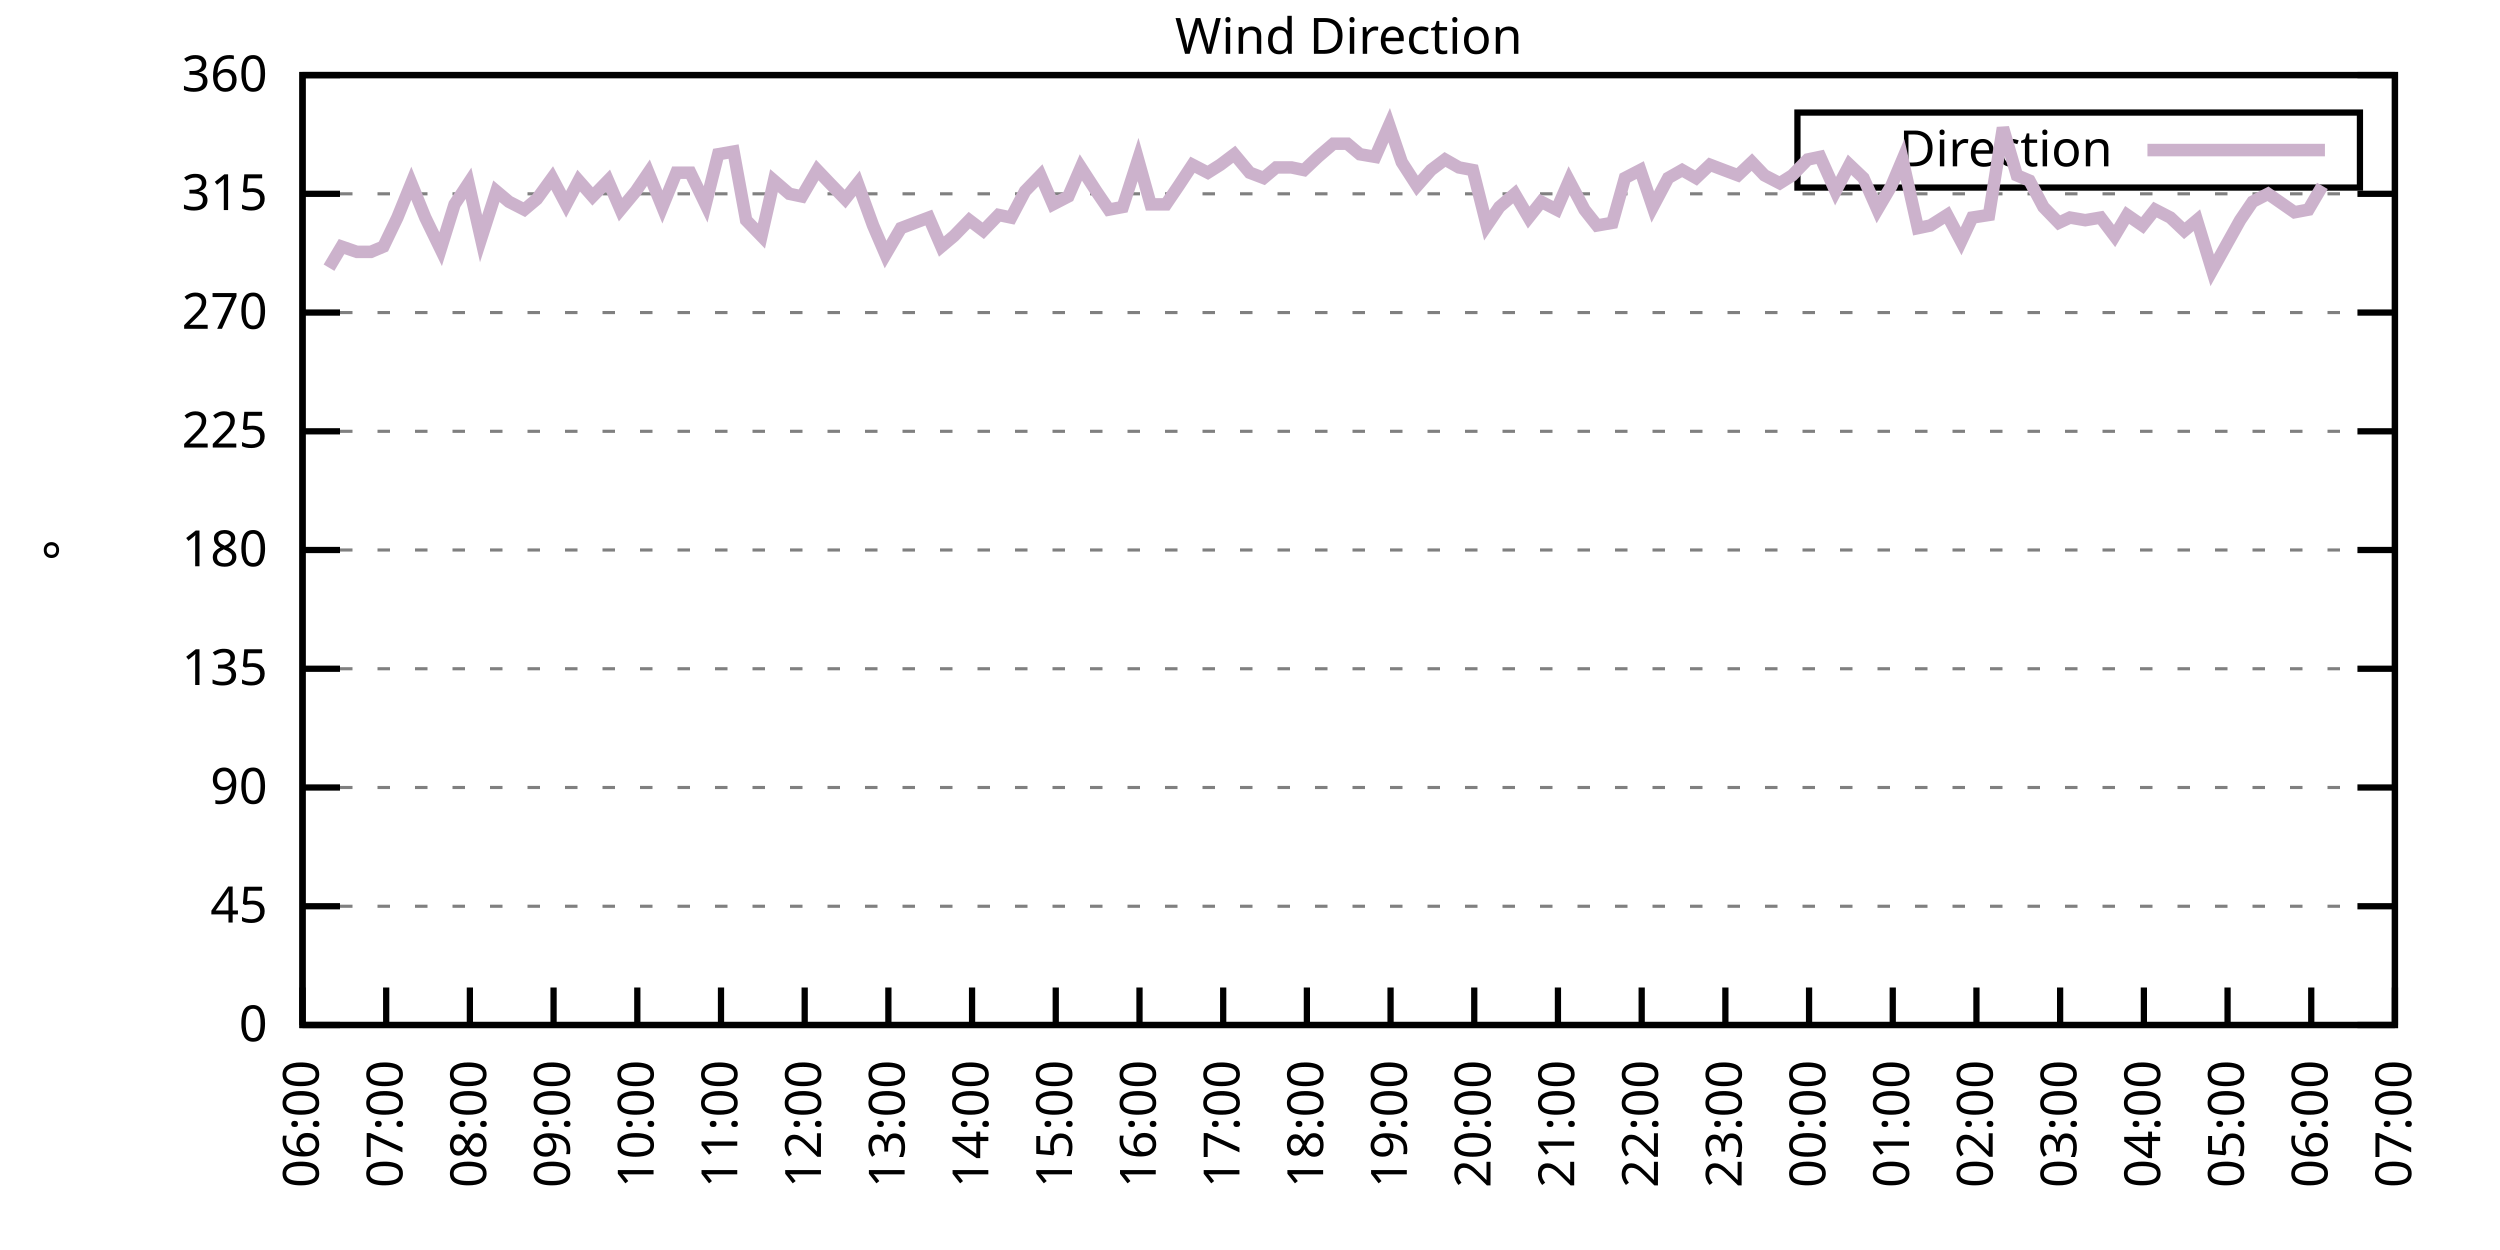
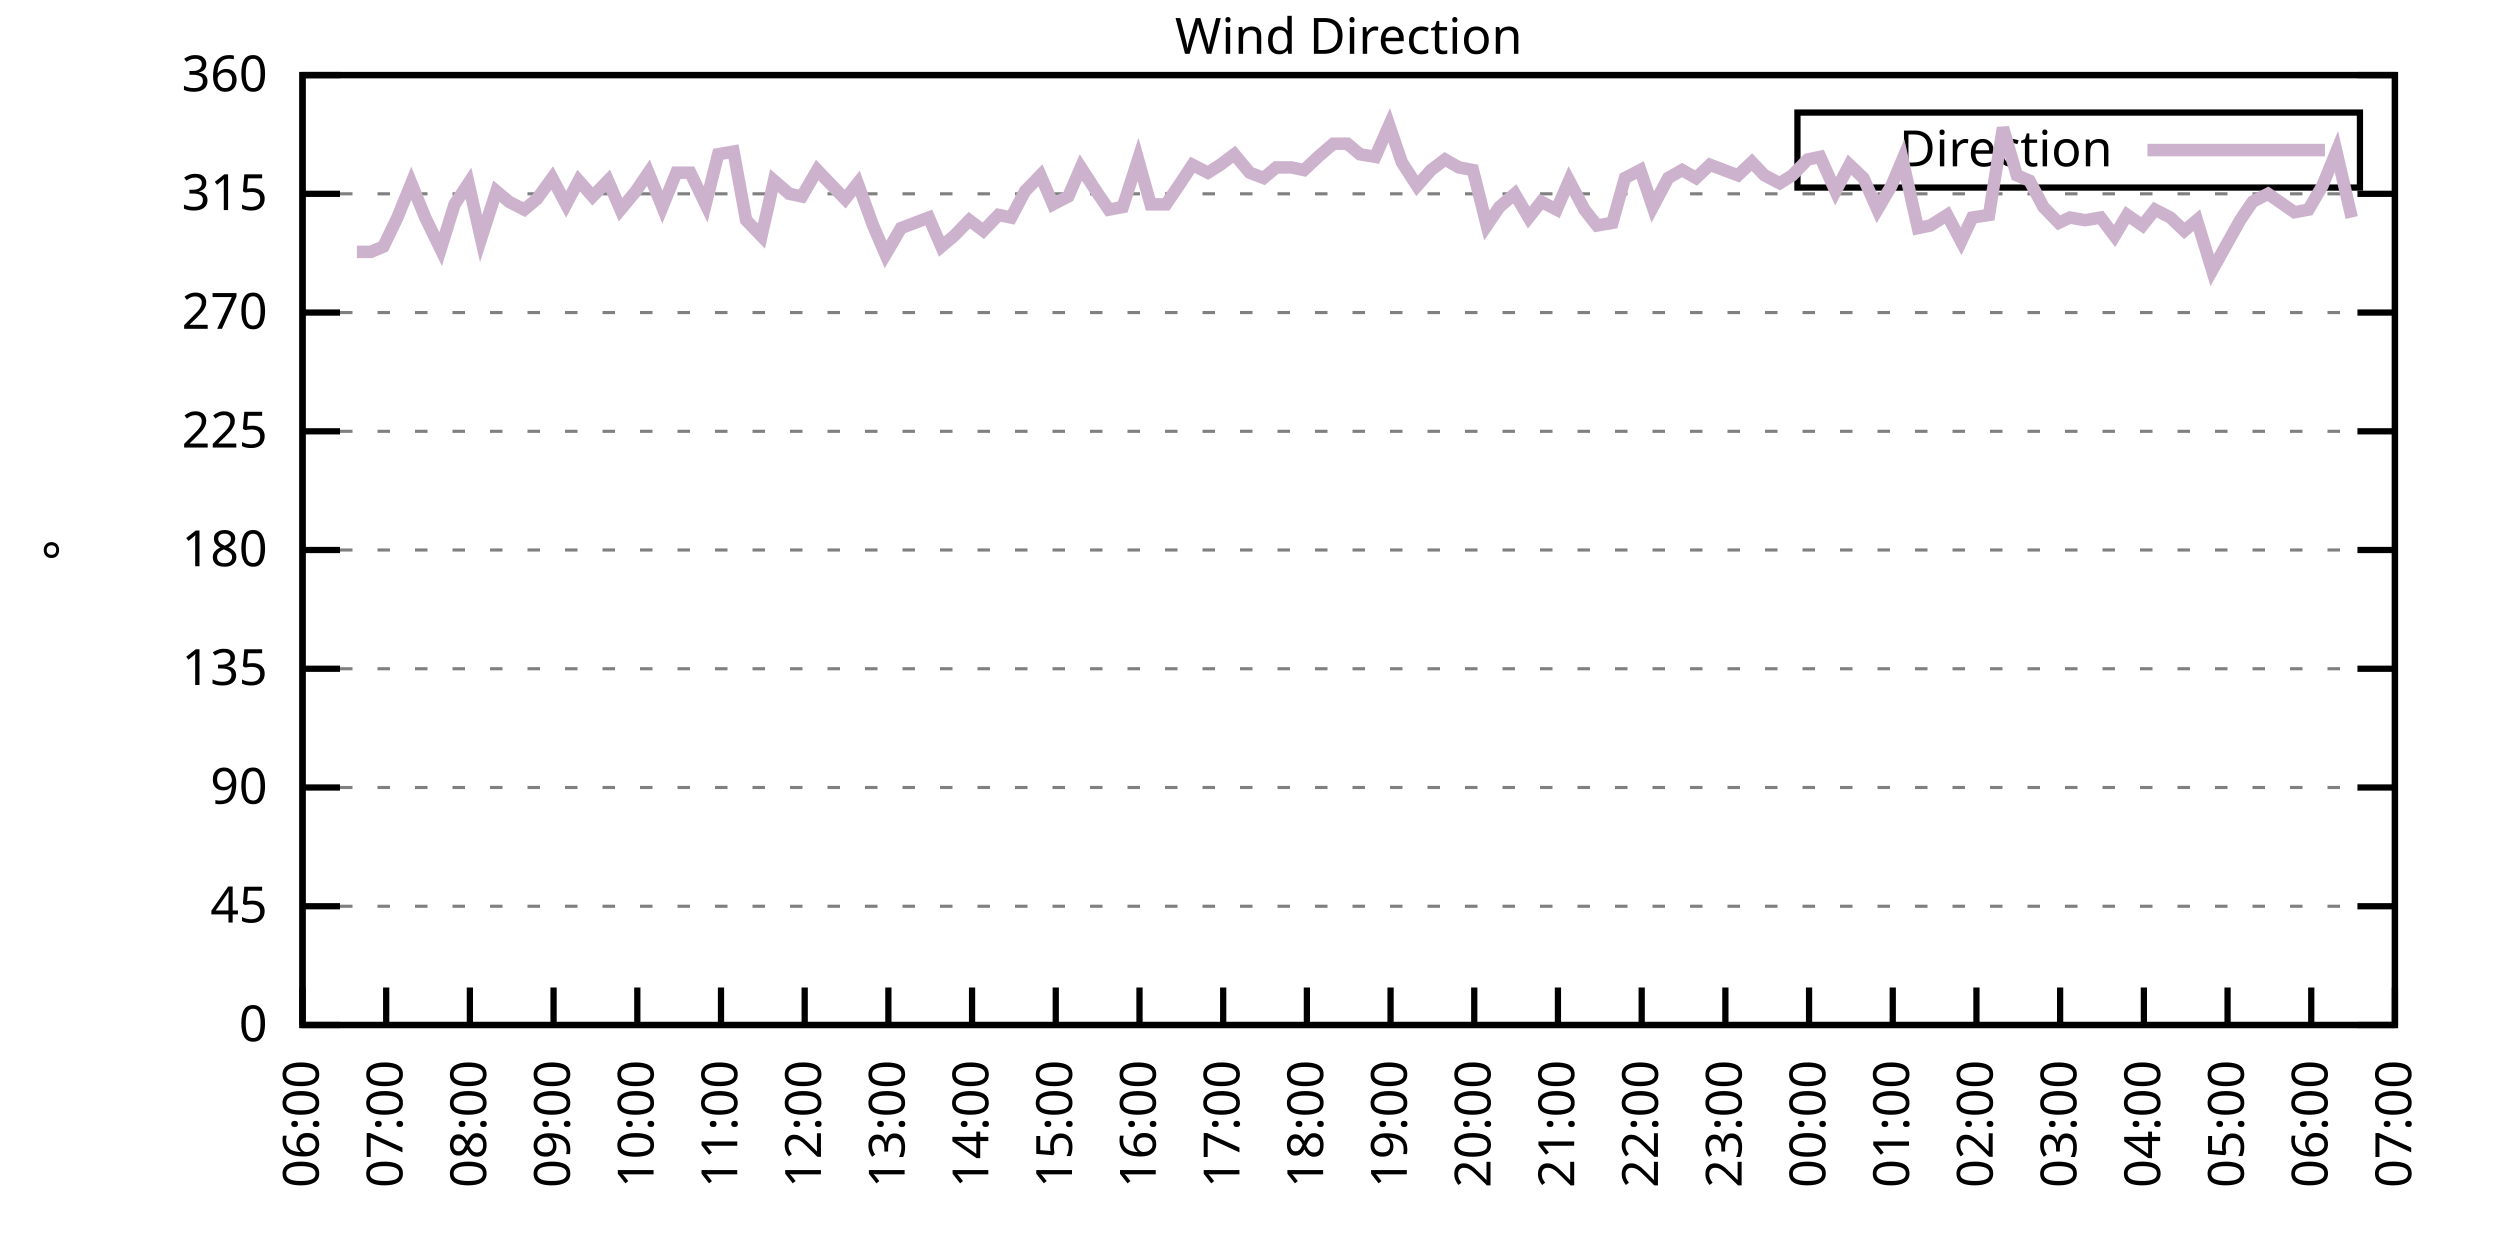
<svg xmlns="http://www.w3.org/2000/svg" xmlns:xlink="http://www.w3.org/1999/xlink" width="400" height="200" viewBox="0 0 400 200">
  <g id="gnuplot_canvas">
    <rect x="0" y="0" width="400" height="200" fill="none" />
    <defs>
      <circle id="gpDot" r="0.5" stroke-width="0.5" stroke="currentColor" />
      <path id="gpPt0" stroke-width="0.333" stroke="currentColor" d="M-1,0 h2 M0,-1 v2" />
      <path id="gpPt1" stroke-width="0.333" stroke="currentColor" d="M-1,-1 L1,1 M1,-1 L-1,1" />
      <path id="gpPt2" stroke-width="0.333" stroke="currentColor" d="M-1,0 L1,0 M0,-1 L0,1 M-1,-1 L1,1 M-1,1 L1,-1" />
      <rect id="gpPt3" stroke-width="0.333" stroke="currentColor" x="-1" y="-1" width="2" height="2" />
      <rect id="gpPt4" stroke-width="0.333" stroke="currentColor" fill="currentColor" x="-1" y="-1" width="2" height="2" />
      <circle id="gpPt5" stroke-width="0.333" stroke="currentColor" cx="0" cy="0" r="1" />
      <use xlink:href="#gpPt5" id="gpPt6" fill="currentColor" stroke="none" />
      <path id="gpPt7" stroke-width="0.333" stroke="currentColor" d="M0,-1.33 L-1.33,0.67 L1.33,0.67 z" />
      <use xlink:href="#gpPt7" id="gpPt8" fill="currentColor" stroke="none" />
      <use xlink:href="#gpPt7" id="gpPt9" stroke="currentColor" transform="rotate(180)" />
      <use xlink:href="#gpPt9" id="gpPt10" fill="currentColor" stroke="none" />
      <use xlink:href="#gpPt3" id="gpPt11" stroke="currentColor" transform="rotate(45)" />
      <use xlink:href="#gpPt11" id="gpPt12" fill="currentColor" stroke="none" />
      <path id="gpPt13" stroke-width="0.333" stroke="currentColor" d="M0,1.330 L1.265,0.411 L0.782,-1.067 L-0.782,-1.076 L-1.265,0.411 z" />
      <use xlink:href="#gpPt13" id="gpPt14" fill="currentColor" stroke="none" />
      <filter id="textbox" filterUnits="objectBoundingBox" x="0" y="0" height="1" width="1">
        <feFlood flood-color="white" flood-opacity="1" result="bgnd" />
        <feComposite in="SourceGraphic" in2="bgnd" operator="atop" />
      </filter>
      <filter id="greybox" filterUnits="objectBoundingBox" x="0" y="0" height="1" width="1">
        <feFlood flood-color="lightgrey" flood-opacity="1" result="grey" />
        <feComposite in="SourceGraphic" in2="grey" operator="atop" />
      </filter>
    </defs>
    <g fill="none" color="white" stroke="currentColor" stroke-width="1.00" stroke-linecap="butt" stroke-linejoin="miter">
</g>
    <g fill="none" color="black" stroke="currentColor" stroke-width="1.00" stroke-linecap="butt" stroke-linejoin="miter">
      <g stroke="none" shape-rendering="crispEdges">
        <polygon fill="rgb(255, 255, 255)" points="48.40,164.00 383.18,164.00 383.18,12.02 48.40,12.02 " />
      </g>
    </g>
    <g fill="none" color="black" stroke="currentColor" stroke-width="1.00" stroke-linecap="butt" stroke-linejoin="miter">
</g>
    <g fill="none" color="black" stroke="black" stroke-width="0.50" stroke-linecap="butt" stroke-linejoin="miter">
</g>
    <g fill="none" color="gray" stroke="currentColor" stroke-width="0.50" stroke-linecap="butt" stroke-linejoin="miter">
      <path stroke="gray" stroke-dasharray="2,4" class="gridline" d="M48.40,164.00 L383.19,164.00  " />
    </g>
    <g fill="none" color="gray" stroke="gray" stroke-width="1.00" stroke-linecap="butt" stroke-linejoin="miter">
</g>
    <g fill="none" color="black" stroke="currentColor" stroke-width="1.00" stroke-linecap="butt" stroke-linejoin="miter">
      <path stroke="black" d="M48.40,164.00 L54.40,164.00 M383.19,164.00 L377.19,164.00  " />
      <g transform="translate(42.80,166.60)" stroke="none" fill="black" font-family="Sans" font-size="8.00" text-anchor="end">
        <text>
          <tspan font-family="Sans"> 0</tspan>
        </text>
      </g>
    </g>
    <g fill="none" color="black" stroke="currentColor" stroke-width="1.00" stroke-linecap="butt" stroke-linejoin="miter">
</g>
    <g fill="none" color="black" stroke="black" stroke-width="0.50" stroke-linecap="butt" stroke-linejoin="miter">
</g>
    <g fill="none" color="gray" stroke="currentColor" stroke-width="0.50" stroke-linecap="butt" stroke-linejoin="miter">
      <path stroke="gray" stroke-dasharray="2,4" class="gridline" d="M48.40,145.00 L383.19,145.00  " />
    </g>
    <g fill="none" color="gray" stroke="gray" stroke-width="1.00" stroke-linecap="butt" stroke-linejoin="miter">
</g>
    <g fill="none" color="black" stroke="currentColor" stroke-width="1.00" stroke-linecap="butt" stroke-linejoin="miter">
      <path stroke="black" d="M48.40,145.00 L54.40,145.00 M383.19,145.00 L377.19,145.00  " />
      <g transform="translate(42.80,147.60)" stroke="none" fill="black" font-family="Sans" font-size="8.00" text-anchor="end">
        <text>
          <tspan font-family="Sans"> 45</tspan>
        </text>
      </g>
    </g>
    <g fill="none" color="black" stroke="currentColor" stroke-width="1.00" stroke-linecap="butt" stroke-linejoin="miter">
</g>
    <g fill="none" color="black" stroke="black" stroke-width="0.50" stroke-linecap="butt" stroke-linejoin="miter">
</g>
    <g fill="none" color="gray" stroke="currentColor" stroke-width="0.50" stroke-linecap="butt" stroke-linejoin="miter">
      <path stroke="gray" stroke-dasharray="2,4" class="gridline" d="M48.40,126.00 L383.19,126.00  " />
    </g>
    <g fill="none" color="gray" stroke="gray" stroke-width="1.00" stroke-linecap="butt" stroke-linejoin="miter">
</g>
    <g fill="none" color="black" stroke="currentColor" stroke-width="1.00" stroke-linecap="butt" stroke-linejoin="miter">
      <path stroke="black" d="M48.40,126.00 L54.40,126.00 M383.19,126.00 L377.19,126.00  " />
      <g transform="translate(42.80,128.60)" stroke="none" fill="black" font-family="Sans" font-size="8.00" text-anchor="end">
        <text>
          <tspan font-family="Sans"> 90</tspan>
        </text>
      </g>
    </g>
    <g fill="none" color="black" stroke="currentColor" stroke-width="1.00" stroke-linecap="butt" stroke-linejoin="miter">
</g>
    <g fill="none" color="black" stroke="black" stroke-width="0.50" stroke-linecap="butt" stroke-linejoin="miter">
</g>
    <g fill="none" color="gray" stroke="currentColor" stroke-width="0.50" stroke-linecap="butt" stroke-linejoin="miter">
      <path stroke="gray" stroke-dasharray="2,4" class="gridline" d="M48.40,107.00 L383.19,107.00  " />
    </g>
    <g fill="none" color="gray" stroke="gray" stroke-width="1.00" stroke-linecap="butt" stroke-linejoin="miter">
</g>
    <g fill="none" color="black" stroke="currentColor" stroke-width="1.00" stroke-linecap="butt" stroke-linejoin="miter">
      <path stroke="black" d="M48.40,107.00 L54.40,107.00 M383.19,107.00 L377.19,107.00  " />
      <g transform="translate(42.80,109.60)" stroke="none" fill="black" font-family="Sans" font-size="8.00" text-anchor="end">
        <text>
          <tspan font-family="Sans"> 135</tspan>
        </text>
      </g>
    </g>
    <g fill="none" color="black" stroke="currentColor" stroke-width="1.00" stroke-linecap="butt" stroke-linejoin="miter">
</g>
    <g fill="none" color="black" stroke="black" stroke-width="0.50" stroke-linecap="butt" stroke-linejoin="miter">
</g>
    <g fill="none" color="gray" stroke="currentColor" stroke-width="0.50" stroke-linecap="butt" stroke-linejoin="miter">
      <path stroke="gray" stroke-dasharray="2,4" class="gridline" d="M48.40,88.00 L383.19,88.00  " />
    </g>
    <g fill="none" color="gray" stroke="gray" stroke-width="1.00" stroke-linecap="butt" stroke-linejoin="miter">
</g>
    <g fill="none" color="black" stroke="currentColor" stroke-width="1.00" stroke-linecap="butt" stroke-linejoin="miter">
      <path stroke="black" d="M48.40,88.00 L54.40,88.00 M383.19,88.00 L377.19,88.00  " />
      <g transform="translate(42.80,90.60)" stroke="none" fill="black" font-family="Sans" font-size="8.00" text-anchor="end">
        <text>
          <tspan font-family="Sans"> 180</tspan>
        </text>
      </g>
    </g>
    <g fill="none" color="black" stroke="currentColor" stroke-width="1.00" stroke-linecap="butt" stroke-linejoin="miter">
</g>
    <g fill="none" color="black" stroke="black" stroke-width="0.50" stroke-linecap="butt" stroke-linejoin="miter">
</g>
    <g fill="none" color="gray" stroke="currentColor" stroke-width="0.50" stroke-linecap="butt" stroke-linejoin="miter">
      <path stroke="gray" stroke-dasharray="2,4" class="gridline" d="M48.40,69.01 L383.19,69.01  " />
    </g>
    <g fill="none" color="gray" stroke="gray" stroke-width="1.00" stroke-linecap="butt" stroke-linejoin="miter">
</g>
    <g fill="none" color="black" stroke="currentColor" stroke-width="1.00" stroke-linecap="butt" stroke-linejoin="miter">
      <path stroke="black" d="M48.40,69.01 L54.40,69.01 M383.19,69.01 L377.19,69.01  " />
      <g transform="translate(42.80,71.61)" stroke="none" fill="black" font-family="Sans" font-size="8.00" text-anchor="end">
        <text>
          <tspan font-family="Sans"> 225</tspan>
        </text>
      </g>
    </g>
    <g fill="none" color="black" stroke="currentColor" stroke-width="1.00" stroke-linecap="butt" stroke-linejoin="miter">
</g>
    <g fill="none" color="black" stroke="black" stroke-width="0.50" stroke-linecap="butt" stroke-linejoin="miter">
</g>
    <g fill="none" color="gray" stroke="currentColor" stroke-width="0.50" stroke-linecap="butt" stroke-linejoin="miter">
      <path stroke="gray" stroke-dasharray="2,4" class="gridline" d="M48.40,50.01 L383.19,50.01  " />
    </g>
    <g fill="none" color="gray" stroke="gray" stroke-width="1.00" stroke-linecap="butt" stroke-linejoin="miter">
</g>
    <g fill="none" color="black" stroke="currentColor" stroke-width="1.00" stroke-linecap="butt" stroke-linejoin="miter">
      <path stroke="black" d="M48.40,50.01 L54.40,50.01 M383.19,50.01 L377.19,50.01  " />
      <g transform="translate(42.80,52.61)" stroke="none" fill="black" font-family="Sans" font-size="8.00" text-anchor="end">
        <text>
          <tspan font-family="Sans"> 270</tspan>
        </text>
      </g>
    </g>
    <g fill="none" color="black" stroke="currentColor" stroke-width="1.00" stroke-linecap="butt" stroke-linejoin="miter">
</g>
    <g fill="none" color="black" stroke="black" stroke-width="0.50" stroke-linecap="butt" stroke-linejoin="miter">
</g>
    <g fill="none" color="gray" stroke="currentColor" stroke-width="0.50" stroke-linecap="butt" stroke-linejoin="miter">
      <path stroke="gray" stroke-dasharray="2,4" class="gridline" d="M48.40,31.01 L383.19,31.01  " />
    </g>
    <g fill="none" color="gray" stroke="gray" stroke-width="1.00" stroke-linecap="butt" stroke-linejoin="miter">
</g>
    <g fill="none" color="black" stroke="currentColor" stroke-width="1.00" stroke-linecap="butt" stroke-linejoin="miter">
      <path stroke="black" d="M48.40,31.01 L54.40,31.01 M383.19,31.01 L377.19,31.01  " />
      <g transform="translate(42.80,33.61)" stroke="none" fill="black" font-family="Sans" font-size="8.00" text-anchor="end">
        <text>
          <tspan font-family="Sans"> 315</tspan>
        </text>
      </g>
    </g>
    <g fill="none" color="black" stroke="currentColor" stroke-width="1.00" stroke-linecap="butt" stroke-linejoin="miter">
</g>
    <g fill="none" color="black" stroke="black" stroke-width="0.50" stroke-linecap="butt" stroke-linejoin="miter">
</g>
    <g fill="none" color="gray" stroke="currentColor" stroke-width="0.50" stroke-linecap="butt" stroke-linejoin="miter">
      <path stroke="gray" stroke-dasharray="2,4" class="gridline" d="M48.40,12.01 L383.19,12.01  " />
    </g>
    <g fill="none" color="gray" stroke="gray" stroke-width="1.00" stroke-linecap="butt" stroke-linejoin="miter">
</g>
    <g fill="none" color="black" stroke="currentColor" stroke-width="1.00" stroke-linecap="butt" stroke-linejoin="miter">
      <path stroke="black" d="M48.40,12.01 L54.40,12.01 M383.19,12.01 L377.19,12.01  " />
      <g transform="translate(42.80,14.61)" stroke="none" fill="black" font-family="Sans" font-size="8.00" text-anchor="end">
        <text>
          <tspan font-family="Sans"> 360</tspan>
        </text>
      </g>
    </g>
    <g fill="none" color="black" stroke="currentColor" stroke-width="1.00" stroke-linecap="butt" stroke-linejoin="miter">
      <path stroke="black" d="M48.40,164.00 L48.40,158.00  " />
      <g transform="translate(51.00,169.60) rotate(270.00)" stroke="none" fill="black" font-family="Sans" font-size="8.00" text-anchor="end">
        <text>
          <tspan font-family="Sans">06:00</tspan>
        </text>
      </g>
    </g>
    <g fill="none" color="black" stroke="currentColor" stroke-width="1.00" stroke-linecap="butt" stroke-linejoin="miter">
      <path stroke="black" d="M61.79,164.00 L61.79,158.00  " />
      <g transform="translate(64.39,169.60) rotate(270.00)" stroke="none" fill="black" font-family="Sans" font-size="8.00" text-anchor="end">
        <text>
          <tspan font-family="Sans">07:00</tspan>
        </text>
      </g>
    </g>
    <g fill="none" color="black" stroke="currentColor" stroke-width="1.00" stroke-linecap="butt" stroke-linejoin="miter">
      <path stroke="black" d="M75.18,164.00 L75.18,158.00  " />
      <g transform="translate(77.78,169.60) rotate(270.00)" stroke="none" fill="black" font-family="Sans" font-size="8.00" text-anchor="end">
        <text>
          <tspan font-family="Sans">08:00</tspan>
        </text>
      </g>
    </g>
    <g fill="none" color="black" stroke="currentColor" stroke-width="1.00" stroke-linecap="butt" stroke-linejoin="miter">
      <path stroke="black" d="M88.57,164.00 L88.57,158.00  " />
      <g transform="translate(91.17,169.60) rotate(270.00)" stroke="none" fill="black" font-family="Sans" font-size="8.00" text-anchor="end">
        <text>
          <tspan font-family="Sans">09:00</tspan>
        </text>
      </g>
    </g>
    <g fill="none" color="black" stroke="currentColor" stroke-width="1.00" stroke-linecap="butt" stroke-linejoin="miter">
      <path stroke="black" d="M101.97,164.00 L101.97,158.00  " />
      <g transform="translate(104.57,169.60) rotate(270.00)" stroke="none" fill="black" font-family="Sans" font-size="8.00" text-anchor="end">
        <text>
          <tspan font-family="Sans">10:00</tspan>
        </text>
      </g>
    </g>
    <g fill="none" color="black" stroke="currentColor" stroke-width="1.00" stroke-linecap="butt" stroke-linejoin="miter">
      <path stroke="black" d="M115.36,164.00 L115.36,158.00  " />
      <g transform="translate(117.96,169.60) rotate(270.00)" stroke="none" fill="black" font-family="Sans" font-size="8.00" text-anchor="end">
        <text>
          <tspan font-family="Sans">11:00</tspan>
        </text>
      </g>
    </g>
    <g fill="none" color="black" stroke="currentColor" stroke-width="1.00" stroke-linecap="butt" stroke-linejoin="miter">
      <path stroke="black" d="M128.75,164.00 L128.75,158.00  " />
      <g transform="translate(131.35,169.60) rotate(270.00)" stroke="none" fill="black" font-family="Sans" font-size="8.00" text-anchor="end">
        <text>
          <tspan font-family="Sans">12:00</tspan>
        </text>
      </g>
    </g>
    <g fill="none" color="black" stroke="currentColor" stroke-width="1.00" stroke-linecap="butt" stroke-linejoin="miter">
      <path stroke="black" d="M142.14,164.00 L142.14,158.00  " />
      <g transform="translate(144.74,169.60) rotate(270.00)" stroke="none" fill="black" font-family="Sans" font-size="8.00" text-anchor="end">
        <text>
          <tspan font-family="Sans">13:00</tspan>
        </text>
      </g>
    </g>
    <g fill="none" color="black" stroke="currentColor" stroke-width="1.00" stroke-linecap="butt" stroke-linejoin="miter">
      <path stroke="black" d="M155.53,164.00 L155.53,158.00  " />
      <g transform="translate(158.13,169.60) rotate(270.00)" stroke="none" fill="black" font-family="Sans" font-size="8.00" text-anchor="end">
        <text>
          <tspan font-family="Sans">14:00</tspan>
        </text>
      </g>
    </g>
    <g fill="none" color="black" stroke="currentColor" stroke-width="1.00" stroke-linecap="butt" stroke-linejoin="miter">
      <path stroke="black" d="M168.92,164.00 L168.92,158.00  " />
      <g transform="translate(171.52,169.60) rotate(270.00)" stroke="none" fill="black" font-family="Sans" font-size="8.00" text-anchor="end">
        <text>
          <tspan font-family="Sans">15:00</tspan>
        </text>
      </g>
    </g>
    <g fill="none" color="black" stroke="currentColor" stroke-width="1.00" stroke-linecap="butt" stroke-linejoin="miter">
      <path stroke="black" d="M182.32,164.00 L182.32,158.00  " />
      <g transform="translate(184.92,169.60) rotate(270.00)" stroke="none" fill="black" font-family="Sans" font-size="8.00" text-anchor="end">
        <text>
          <tspan font-family="Sans">16:00</tspan>
        </text>
      </g>
    </g>
    <g fill="none" color="black" stroke="currentColor" stroke-width="1.00" stroke-linecap="butt" stroke-linejoin="miter">
      <path stroke="black" d="M195.71,164.00 L195.71,158.00  " />
      <g transform="translate(198.31,169.60) rotate(270.00)" stroke="none" fill="black" font-family="Sans" font-size="8.00" text-anchor="end">
        <text>
          <tspan font-family="Sans">17:00</tspan>
        </text>
      </g>
    </g>
    <g fill="none" color="black" stroke="currentColor" stroke-width="1.00" stroke-linecap="butt" stroke-linejoin="miter">
      <path stroke="black" d="M209.10,164.00 L209.10,158.00  " />
      <g transform="translate(211.70,169.60) rotate(270.00)" stroke="none" fill="black" font-family="Sans" font-size="8.00" text-anchor="end">
        <text>
          <tspan font-family="Sans">18:00</tspan>
        </text>
      </g>
    </g>
    <g fill="none" color="black" stroke="currentColor" stroke-width="1.00" stroke-linecap="butt" stroke-linejoin="miter">
      <path stroke="black" d="M222.49,164.00 L222.49,158.00  " />
      <g transform="translate(225.09,169.60) rotate(270.00)" stroke="none" fill="black" font-family="Sans" font-size="8.00" text-anchor="end">
        <text>
          <tspan font-family="Sans">19:00</tspan>
        </text>
      </g>
    </g>
    <g fill="none" color="black" stroke="currentColor" stroke-width="1.00" stroke-linecap="butt" stroke-linejoin="miter">
      <path stroke="black" d="M235.88,164.00 L235.88,158.00  " />
      <g transform="translate(238.48,169.60) rotate(270.00)" stroke="none" fill="black" font-family="Sans" font-size="8.00" text-anchor="end">
        <text>
          <tspan font-family="Sans">20:00</tspan>
        </text>
      </g>
    </g>
    <g fill="none" color="black" stroke="currentColor" stroke-width="1.00" stroke-linecap="butt" stroke-linejoin="miter">
      <path stroke="black" d="M249.27,164.00 L249.27,158.00  " />
      <g transform="translate(251.87,169.60) rotate(270.00)" stroke="none" fill="black" font-family="Sans" font-size="8.00" text-anchor="end">
        <text>
          <tspan font-family="Sans">21:00</tspan>
        </text>
      </g>
    </g>
    <g fill="none" color="black" stroke="currentColor" stroke-width="1.00" stroke-linecap="butt" stroke-linejoin="miter">
      <path stroke="black" d="M262.67,164.00 L262.67,158.00  " />
      <g transform="translate(265.27,169.60) rotate(270.00)" stroke="none" fill="black" font-family="Sans" font-size="8.00" text-anchor="end">
        <text>
          <tspan font-family="Sans">22:00</tspan>
        </text>
      </g>
    </g>
    <g fill="none" color="black" stroke="currentColor" stroke-width="1.00" stroke-linecap="butt" stroke-linejoin="miter">
      <path stroke="black" d="M276.06,164.00 L276.06,158.00  " />
      <g transform="translate(278.66,169.60) rotate(270.00)" stroke="none" fill="black" font-family="Sans" font-size="8.00" text-anchor="end">
        <text>
          <tspan font-family="Sans">23:00</tspan>
        </text>
      </g>
    </g>
    <g fill="none" color="black" stroke="currentColor" stroke-width="1.00" stroke-linecap="butt" stroke-linejoin="miter">
      <path stroke="black" d="M289.45,164.00 L289.45,158.00  " />
      <g transform="translate(292.05,169.60) rotate(270.00)" stroke="none" fill="black" font-family="Sans" font-size="8.00" text-anchor="end">
        <text>
          <tspan font-family="Sans">00:00</tspan>
        </text>
      </g>
    </g>
    <g fill="none" color="black" stroke="currentColor" stroke-width="1.00" stroke-linecap="butt" stroke-linejoin="miter">
      <path stroke="black" d="M302.84,164.00 L302.84,158.00  " />
      <g transform="translate(305.44,169.60) rotate(270.00)" stroke="none" fill="black" font-family="Sans" font-size="8.00" text-anchor="end">
        <text>
          <tspan font-family="Sans">01:00</tspan>
        </text>
      </g>
    </g>
    <g fill="none" color="black" stroke="currentColor" stroke-width="1.00" stroke-linecap="butt" stroke-linejoin="miter">
      <path stroke="black" d="M316.23,164.00 L316.23,158.00  " />
      <g transform="translate(318.83,169.60) rotate(270.00)" stroke="none" fill="black" font-family="Sans" font-size="8.00" text-anchor="end">
        <text>
          <tspan font-family="Sans">02:00</tspan>
        </text>
      </g>
    </g>
    <g fill="none" color="black" stroke="currentColor" stroke-width="1.00" stroke-linecap="butt" stroke-linejoin="miter">
      <path stroke="black" d="M329.62,164.00 L329.62,158.00  " />
      <g transform="translate(332.22,169.60) rotate(270.00)" stroke="none" fill="black" font-family="Sans" font-size="8.00" text-anchor="end">
        <text>
          <tspan font-family="Sans">03:00</tspan>
        </text>
      </g>
    </g>
    <g fill="none" color="black" stroke="currentColor" stroke-width="1.00" stroke-linecap="butt" stroke-linejoin="miter">
      <path stroke="black" d="M343.02,164.00 L343.02,158.00  " />
      <g transform="translate(345.62,169.60) rotate(270.00)" stroke="none" fill="black" font-family="Sans" font-size="8.00" text-anchor="end">
        <text>
          <tspan font-family="Sans">04:00</tspan>
        </text>
      </g>
    </g>
    <g fill="none" color="black" stroke="currentColor" stroke-width="1.00" stroke-linecap="butt" stroke-linejoin="miter">
      <path stroke="black" d="M356.41,164.00 L356.41,158.00  " />
      <g transform="translate(359.01,169.60) rotate(270.00)" stroke="none" fill="black" font-family="Sans" font-size="8.00" text-anchor="end">
        <text>
          <tspan font-family="Sans">05:00</tspan>
        </text>
      </g>
    </g>
    <g fill="none" color="black" stroke="currentColor" stroke-width="1.00" stroke-linecap="butt" stroke-linejoin="miter">
      <path stroke="black" d="M369.80,164.00 L369.80,158.00  " />
      <g transform="translate(372.40,169.60) rotate(270.00)" stroke="none" fill="black" font-family="Sans" font-size="8.00" text-anchor="end">
        <text>
          <tspan font-family="Sans">06:00</tspan>
        </text>
      </g>
    </g>
    <g fill="none" color="black" stroke="currentColor" stroke-width="1.00" stroke-linecap="butt" stroke-linejoin="miter">
      <path stroke="black" d="M383.19,164.00 L383.19,158.00  " />
      <g transform="translate(385.79,169.60) rotate(270.00)" stroke="none" fill="black" font-family="Sans" font-size="8.00" text-anchor="end">
        <text>
          <tspan font-family="Sans">07:00</tspan>
        </text>
      </g>
    </g>
    <g fill="none" color="black" stroke="currentColor" stroke-width="1.00" stroke-linecap="butt" stroke-linejoin="miter">
</g>
    <g fill="none" color="black" stroke="currentColor" stroke-width="1.00" stroke-linecap="butt" stroke-linejoin="miter">
      <path stroke="black" d="M48.40,12.01 L48.40,164.00 L383.19,164.00 L383.19,12.01 L48.40,12.01 Z  " />
    </g>
    <g fill="none" color="black" stroke="currentColor" stroke-width="1.00" stroke-linecap="butt" stroke-linejoin="miter">
</g>
    <g fill="none" color="black" stroke="currentColor" stroke-width="1.00" stroke-linecap="butt" stroke-linejoin="miter">
      <path stroke="black" d="M287.59,30.01 L287.59,18.01 L377.59,18.01 L377.59,30.01 L287.59,30.01 Z  " />
    </g>
    <g id="Wind_direction_plot_1">
      <g fill="none" color="white" stroke="black" stroke-width="2.00" stroke-linecap="butt" stroke-linejoin="miter">
</g>
      <g fill="none" color="black" stroke="currentColor" stroke-width="2.00" stroke-linecap="butt" stroke-linejoin="miter">
        <g transform="translate(337.99,26.61)" stroke="none" fill="black" font-family="Sans" font-size="8.00" text-anchor="end">
          <text>
            <tspan font-family="Sans">Direction</tspan>
          </text>
        </g>
      </g>
      <g fill="none" color="black" stroke="currentColor" stroke-width="2.00" stroke-linecap="butt" stroke-linejoin="miter">
-         <path stroke="rgb(204, 178, 204)" d="M343.59,24.01 L371.99,24.01 M52.64,42.83 L54.65,39.45 L57.10,40.30 L59.34,40.30 L61.35,39.45 L63.58,34.81   L65.81,29.32 L68.04,34.81 L70.50,39.87 L72.73,32.70 L74.96,29.32 L76.97,38.19 L79.42,30.59 L81.43,32.28   L83.89,33.54 L85.90,31.85 L88.35,28.48 L90.58,32.70 L92.59,28.90 L94.82,31.43 L97.28,28.90 L99.29,33.54   L101.74,30.59 L103.75,27.63 L105.98,33.12 L108.22,27.63 L110.45,27.63 L112.90,32.70 L114.91,24.68 L117.37,24.25   L119.38,35.23 L121.83,37.76 L123.84,28.90 L126.29,31.01 L128.30,31.43 L130.76,27.21 L132.77,29.32 L135.22,31.85   L137.23,29.32 L139.69,36.08 L141.69,40.72 L144.15,36.50 L146.38,35.65 L148.61,34.81 L150.62,39.45 L152.63,37.76   L155.09,35.23 L157.32,36.92 L159.77,34.39 L161.78,34.81 L164.01,30.59 L166.47,28.05 L168.48,32.70 L170.93,31.43   L172.94,26.79 L175.40,30.59 L177.41,33.54 L179.64,33.12 L182.09,25.52 L184.10,32.70 L186.56,32.70 L188.57,29.74   L190.80,26.36 L193.25,27.63 L195.26,26.36 L197.49,24.68 L199.95,27.63 L202.18,28.48 L204.19,26.79 L206.64,26.79   L208.65,27.21 L210.88,25.10 L213.34,22.99 L215.57,22.99 L217.58,24.68 L220.04,25.10 L222.27,20.03 L224.28,25.94   L226.73,29.74 L228.96,27.21 L231.20,25.52 L233.43,26.79 L235.66,27.21 L237.89,36.08 L239.90,33.12 L242.36,31.01   L244.59,34.81 L246.60,32.28 L249.05,33.54 L251.06,28.90 L253.51,33.54 L255.52,36.08 L257.98,35.65 L259.99,28.48   L262.44,27.21 L264.45,33.12 L266.91,28.48 L269.14,27.21 L271.37,28.48 L273.60,26.36 L275.83,27.21 L278.07,28.05   L280.30,25.94 L282.31,28.05 L284.76,29.32 L286.77,28.05 L289.23,25.52 L291.23,25.10 L293.69,30.59 L295.92,26.36   L298.15,28.48 L300.39,33.54 L302.62,29.74 L304.40,25.52 L306.86,36.50 L308.87,36.08 L311.54,34.39 L313.78,38.61   L315.56,34.81 L318.24,34.39 L320.47,20.45 L322.70,28.05 L324.71,28.90 L326.95,33.12 L329.40,35.65 L331.19,34.81   L333.64,35.23 L336.10,34.81 L338.33,37.76 L340.34,34.39 L342.79,36.08 L344.80,33.54 L347.26,34.81 L349.49,36.92   L351.50,35.23 L353.95,43.25 L358.42,35.23 L360.42,32.28 L362.88,31.01 L367.12,33.96 L369.35,33.54 L371.58,29.74    " />
+         <path stroke="rgb(204, 178, 204)" d="M343.59,24.01 L371.99,24.01 M57.10,40.30 L59.34,40.30 L61.35,39.45 L63.58,34.81 L65.81,29.32 L68.04,34.81   L70.50,39.87 L72.73,32.70 L74.96,29.32 L76.97,38.19 L79.42,30.59 L81.43,32.28 L83.89,33.54 L85.90,31.85   L88.35,28.48 L90.58,32.70 L92.59,28.90 L94.82,31.43 L97.28,28.90 L99.29,33.54 L101.74,30.59 L103.75,27.63   L105.98,33.12 L108.22,27.63 L110.45,27.63 L112.90,32.70 L114.91,24.68 L117.37,24.25 L119.38,35.23 L121.83,37.76   L123.84,28.90 L126.29,31.01 L128.30,31.43 L130.76,27.21 L132.77,29.32 L135.22,31.85 L137.23,29.32 L139.69,36.08   L141.69,40.72 L144.15,36.50 L146.38,35.65 L148.61,34.81 L150.62,39.45 L152.63,37.76 L155.09,35.23 L157.32,36.92   L159.77,34.39 L161.78,34.81 L164.01,30.59 L166.47,28.05 L168.48,32.70 L170.93,31.43 L172.94,26.79 L175.40,30.59   L177.41,33.54 L179.64,33.12 L182.09,25.52 L184.10,32.70 L186.56,32.70 L188.57,29.74 L190.80,26.36 L193.25,27.63   L195.26,26.36 L197.49,24.68 L199.95,27.63 L202.18,28.48 L204.19,26.79 L206.64,26.79 L208.65,27.21 L210.88,25.10   L213.34,22.99 L215.57,22.99 L217.58,24.68 L220.04,25.10 L222.27,20.03 L224.28,25.94 L226.73,29.74 L228.96,27.21   L231.20,25.52 L233.43,26.79 L235.66,27.21 L237.89,36.08 L239.90,33.12 L242.36,31.01 L244.59,34.81 L246.60,32.28   L249.05,33.54 L251.06,28.90 L253.51,33.54 L255.52,36.08 L257.98,35.65 L259.99,28.48 L262.44,27.21 L264.45,33.12   L266.91,28.48 L269.14,27.21 L271.37,28.48 L273.60,26.36 L275.83,27.21 L278.07,28.05 L280.30,25.94 L282.31,28.05   L284.76,29.32 L286.77,28.05 L289.23,25.52 L291.23,25.10 L293.69,30.59 L295.92,26.36 L298.15,28.48 L300.39,33.54   L302.62,29.74 L304.40,25.52 L306.86,36.50 L308.87,36.08 L311.54,34.39 L313.78,38.61 L315.56,34.81 L318.24,34.39   L320.47,20.45 L322.70,28.05 L324.71,28.90 L326.95,33.12 L329.40,35.65 L331.19,34.81 L333.64,35.23 L336.10,34.81   L338.33,37.76 L340.34,34.39 L342.79,36.08 L344.80,33.54 L347.26,34.81 L349.49,36.92 L351.50,35.23 L353.95,43.25   L358.42,35.23 L360.42,32.28 L362.88,31.01 L367.12,33.96 L369.35,33.54 L371.58,29.74 L373.82,24.25 L376.27,34.81    " />
      </g>
    </g>
    <g fill="none" color="black" stroke="currentColor" stroke-width="2.00" stroke-linecap="butt" stroke-linejoin="miter">
</g>
    <g fill="none" color="black" stroke="black" stroke-width="1.00" stroke-linecap="butt" stroke-linejoin="miter">
</g>
    <g fill="none" color="black" stroke="currentColor" stroke-width="1.00" stroke-linecap="butt" stroke-linejoin="miter">
      <path stroke="black" d="M48.40,12.01 L48.40,164.00 L383.19,164.00 L383.19,12.01 L48.40,12.01 Z  " />
      <g transform="translate(12.80,88.01) rotate(270.00)" stroke="none" fill="black" font-family="Sans" font-size="8.00" text-anchor="middle">
        <text>
          <tspan font-family="Sans">°</tspan>
        </text>
      </g>
    </g>
    <g fill="none" color="black" stroke="currentColor" stroke-width="1.00" stroke-linecap="butt" stroke-linejoin="miter">
</g>
    <g fill="none" color="black" stroke="currentColor" stroke-width="1.00" stroke-linecap="butt" stroke-linejoin="miter">
      <g transform="translate(215.79,8.61)" stroke="none" fill="black" font-family="Sans" font-size="8.00" text-anchor="middle">
        <text>
          <tspan font-family="Sans">Wind Direction</tspan>
        </text>
      </g>
    </g>
    <g fill="none" color="black" stroke="currentColor" stroke-width="1.00" stroke-linecap="butt" stroke-linejoin="miter">
</g>
  </g>
</svg>
